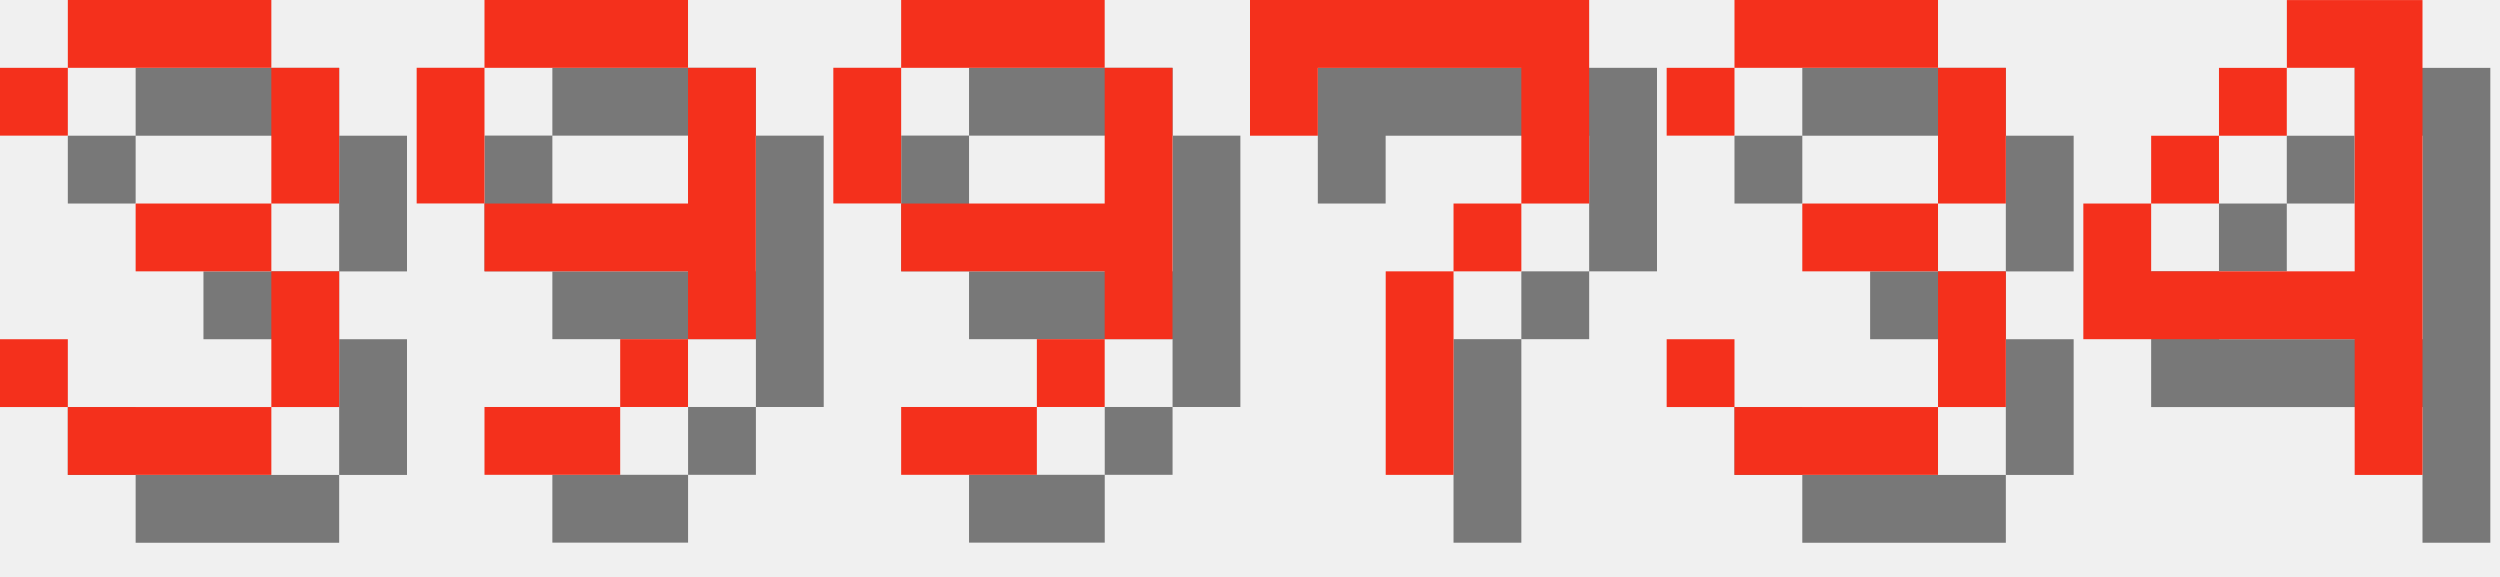
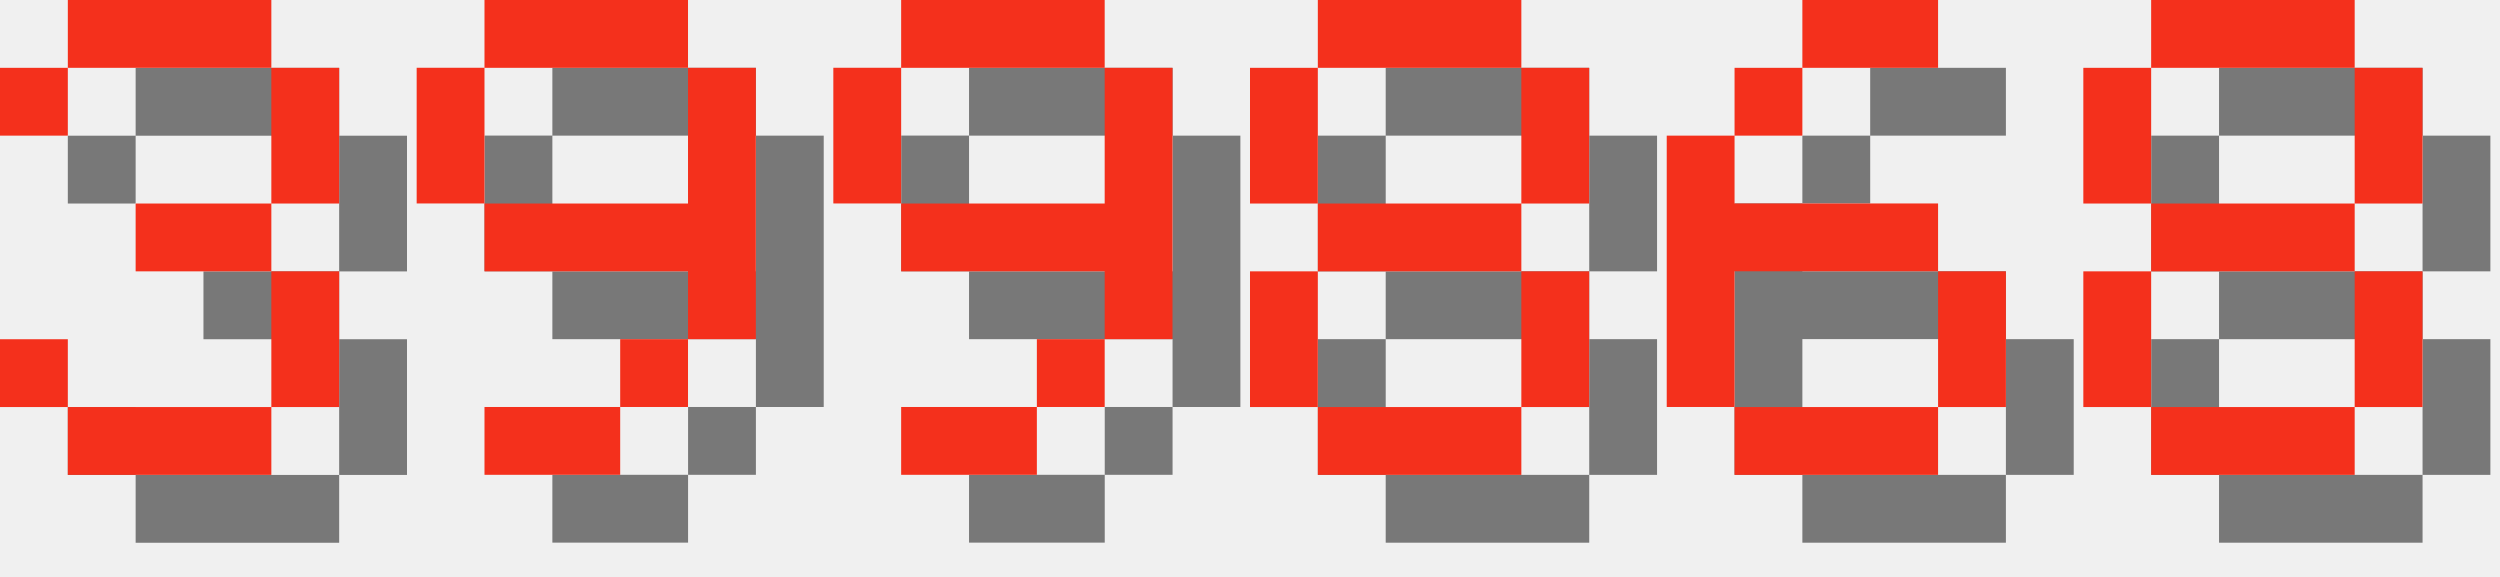
<svg xmlns="http://www.w3.org/2000/svg" version="1.1" width="156.0" height="36">
  <style>
        .text-foreground {
            fill: #F4301C;
        }
        .text-shadow {
            fill: #000000;
            fill-opacity: 0.5;
        }
    </style>
  <g class="digit" id="digit_3" transform="translate(0.0, 0), scale(4)">
    <path id="digit_3_shadow" class="text-shadow" d="m1.058 2.117v1.058h1.058v-1.058h3.175v2.117h-2.117v1.058h2.117v2.117h-3.175v-1.058h-1.058v1.058h1.058v1.058h3.175v-1.058h1.058v-2.117h-1.058v-1.058h1.058v-2.117h-1.058v-1.058h-3.175v1.058h-1.058z" fill-opacity=".5" style="paint-order:stroke fill markers" />
    <path id="digit_3_fg" class="text-foreground" d="m0 1.058v1.058h1.058v-1.058h3.175v2.117h-2.117v1.058h2.117v2.117h-3.175v-1.058h-1.058v1.058h1.058v1.058h3.175v-1.058h1.058v-2.117h-1.058v-1.058h1.058v-2.117h-1.058v-1.058h-3.175v1.058h-1.058z" fill="#fff" style="paint-order:stroke fill markers" />
  </g>
  <g class="digit" id="digit_9" transform="translate(26.0, 0), scale(4)">
    <path id="digit_9_shadow" class="text-shadow" d="m2.117 1.058v1.058h3.175v-1.058h-3.175zm3.175 1.058v2.117h-3.175v1.058h3.175v1.058h1.058v-4.233h-1.058zm0 4.233h-1.058v1.058h1.058v-1.058zm-1.058 1.058h-2.117v1.058h2.117v-1.058zm-2.117-3.175v-2.117h-1.058v2.117h1.058z" fill-opacity=".5" style="paint-order:stroke fill markers" />
    <path id="digit_9_fg" class="text-foreground" d="m1.058 0v1.058h3.175v-1.058h-3.175zm3.175 1.058v2.117h-3.175v1.058h3.175v1.058h1.058v-4.233h-1.058zm0 4.233h-1.058v1.058h1.058v-1.058zm-1.058 1.058h-2.117v1.058h2.117v-1.058zm-2.117-3.175v-2.117h-1.058v2.117h1.058z" fill="#fff" style="paint-order:stroke fill markers" />
  </g>
  <g class="digit" id="digit_9" transform="translate(52.0, 0), scale(4)">
    <path id="digit_9_shadow" class="text-shadow" d="m2.117 1.058v1.058h3.175v-1.058h-3.175zm3.175 1.058v2.117h-3.175v1.058h3.175v1.058h1.058v-4.233h-1.058zm0 4.233h-1.058v1.058h1.058v-1.058zm-1.058 1.058h-2.117v1.058h2.117v-1.058zm-2.117-3.175v-2.117h-1.058v2.117h1.058z" fill-opacity=".5" style="paint-order:stroke fill markers" />
    <path id="digit_9_fg" class="text-foreground" d="m1.058 0v1.058h3.175v-1.058h-3.175zm3.175 1.058v2.117h-3.175v1.058h3.175v1.058h1.058v-4.233h-1.058zm0 4.233h-1.058v1.058h1.058v-1.058zm-1.058 1.058h-2.117v1.058h2.117v-1.058zm-2.117-3.175v-2.117h-1.058v2.117h1.058z" fill="#fff" style="paint-order:stroke fill markers" />
  </g>
-   <g class="digit" id="digit_7" transform="translate(78.0, 0), scale(4)">
-     <path id="digit_7_shadow" class="text-shadow" d="m1.058 1.058 2e-6 2.117h1.058v-1.058h3.175v1.058l2e-7 1.058h-1.058v1.058h-1.058l4e-7 3.175 1.058 1e-7v-3.175h1.058v-1.058h1.058l5e-7 -1.058v-2.117z" fill-opacity=".5" style="paint-order:stroke fill markers" />
-     <path id="digit_7_fg" class="text-foreground" d="m0 0 2e-6 2.117h1.058v-1.058h3.175v1.058l2e-7 1.058h-1.058v1.058h-1.058l4e-7 3.175 1.058 1e-7v-3.175h1.058v-1.058h1.058l5e-7 -1.058v-2.117z" fill="#fff" style="paint-order:stroke fill markers" />
+   <g class="digit" id="digit_8" transform="translate(78.0, 0), scale(4)">
+     <path id="digit_8_shadow" class="text-shadow" d="m2.117 1.058v1.058h3.175v-1.058h-3.175zm3.175 1.058v2.117h1.058v-2.117h-1.058zm0 2.117h-3.175v1.058h3.175v-1.058zm0 1.058v2.117h1.058v-2.117h-1.058zm0 2.117h-3.175v1.058h3.175v-1.058zm-3.175 0v-2.117h-1.058v2.117h1.058zm0-3.175v-2.117h-1.058v2.117h1.058z" fill-opacity=".5" style="paint-order:stroke fill markers" />
+     <path id="digit_8_fg" class="text-foreground" d="m1.058 0v1.058h3.175v-1.058h-3.175zm3.175 1.058v2.117h1.058v-2.117h-1.058zm0 2.117h-3.175v1.058h3.175v-1.058zm0 1.058v2.117h1.058v-2.117h-1.058zm0 2.117h-3.175v1.058h3.175v-1.058zm-3.175 0v-2.117h-1.058v2.117h1.058zm0-3.175v-2.117h-1.058v2.117h1.058z" fill="#fff" style="paint-order:stroke fill markers" />
  </g>
-   <g class="digit" id="digit_3" transform="translate(104.0, 0), scale(4)">
-     <path id="digit_3_shadow" class="text-shadow" d="m1.058 2.117v1.058h1.058v-1.058h3.175v2.117h-2.117v1.058h2.117v2.117h-3.175v-1.058h-1.058v1.058h1.058v1.058h3.175v-1.058h1.058v-2.117h-1.058v-1.058h1.058v-2.117h-1.058v-1.058h-3.175v1.058h-1.058z" fill-opacity=".5" style="paint-order:stroke fill markers" />
-     <path id="digit_3_fg" class="text-foreground" d="m0 1.058v1.058h1.058v-1.058h3.175v2.117h-2.117v1.058h2.117v2.117h-3.175v-1.058h-1.058v1.058h1.058v1.058h3.175v-1.058h1.058v-2.117h-1.058v-1.058h1.058v-2.117h-1.058v-1.058h-3.175v1.058h-1.058z" fill="#fff" style="paint-order:stroke fill markers" />
+   <g class="digit" id="digit_6" transform="translate(104.0, 0), scale(4)">
+     <path id="digit_6_shadow" class="text-shadow" d="m3.175 1.058v1.058h2.117v-1.058h-2.117zm0 1.058h-1.058v1.058h1.058v-1.058zm-1.058 1.058h-1.058v4.233h1.058v-2.117h3.175v-1.058h-3.175v-1.058zm3.175 2.117v2.117h1.058v-2.117h-1.058zm0 2.117h-3.175v1.058h3.175v-1.058z" fill-opacity=".5" style="paint-order:stroke fill markers" />
+     <path id="digit_6_fg" class="text-foreground" d="m2.117 0v1.058h2.117v-1.058h-2.117zm0 1.058h-1.058v1.058h1.058v-1.058zm-1.058 1.058h-1.058v4.233h1.058v-2.117h3.175v-1.058h-3.175v-1.058zm3.175 2.117v2.117h1.058v-2.117h-1.058zm0 2.117h-3.175v1.058h3.175v-1.058z" fill="#fff" style="paint-order:stroke fill markers" />
  </g>
-   <g class="digit" id="digit_4" transform="translate(130.0, 0), scale(4)">
-     <path id="digit_4_shadow" class="text-shadow" d="m4.233 1.058v1.058h1.058v3.175h-3.175v-1.058h-1.058v2.117h4.233v2.117h1.058v-7.408h-2.117zm-2.117 3.175h1.058v-1.058h-1.058v1.058zm1.058-1.058h1.058v-1.058h-1.058v1.058z" fill-opacity=".5" style="paint-order:stroke fill markers" />
-     <path id="digit_4_fg" class="text-foreground" d="m3.175 0v1.058h1.058v3.175h-3.175v-1.058h-1.058v2.117h4.233v2.117h1.058v-7.408h-2.117zm-2.117 3.175h1.058v-1.058h-1.058v1.058zm1.058-1.058h1.058v-1.058h-1.058v1.058z" fill="#fff" style="paint-order:stroke fill markers" />
+   <g class="digit" id="digit_8" transform="translate(130.0, 0), scale(4)">
+     <path id="digit_8_shadow" class="text-shadow" d="m2.117 1.058v1.058h3.175v-1.058h-3.175zm3.175 1.058v2.117h1.058v-2.117h-1.058zm0 2.117h-3.175v1.058h3.175v-1.058zm0 1.058v2.117h1.058v-2.117h-1.058zm0 2.117h-3.175v1.058h3.175v-1.058zm-3.175 0v-2.117h-1.058v2.117h1.058zm0-3.175v-2.117h-1.058v2.117h1.058z" fill-opacity=".5" style="paint-order:stroke fill markers" />
+     <path id="digit_8_fg" class="text-foreground" d="m1.058 0v1.058h3.175v-1.058h-3.175zm3.175 1.058v2.117h1.058v-2.117h-1.058zm0 2.117h-3.175v1.058h3.175v-1.058zm0 1.058v2.117h1.058v-2.117h-1.058zm0 2.117h-3.175v1.058h3.175v-1.058zm-3.175 0v-2.117h-1.058v2.117h1.058zm0-3.175v-2.117h-1.058v2.117h1.058z" fill="#fff" style="paint-order:stroke fill markers" />
  </g>
</svg>
